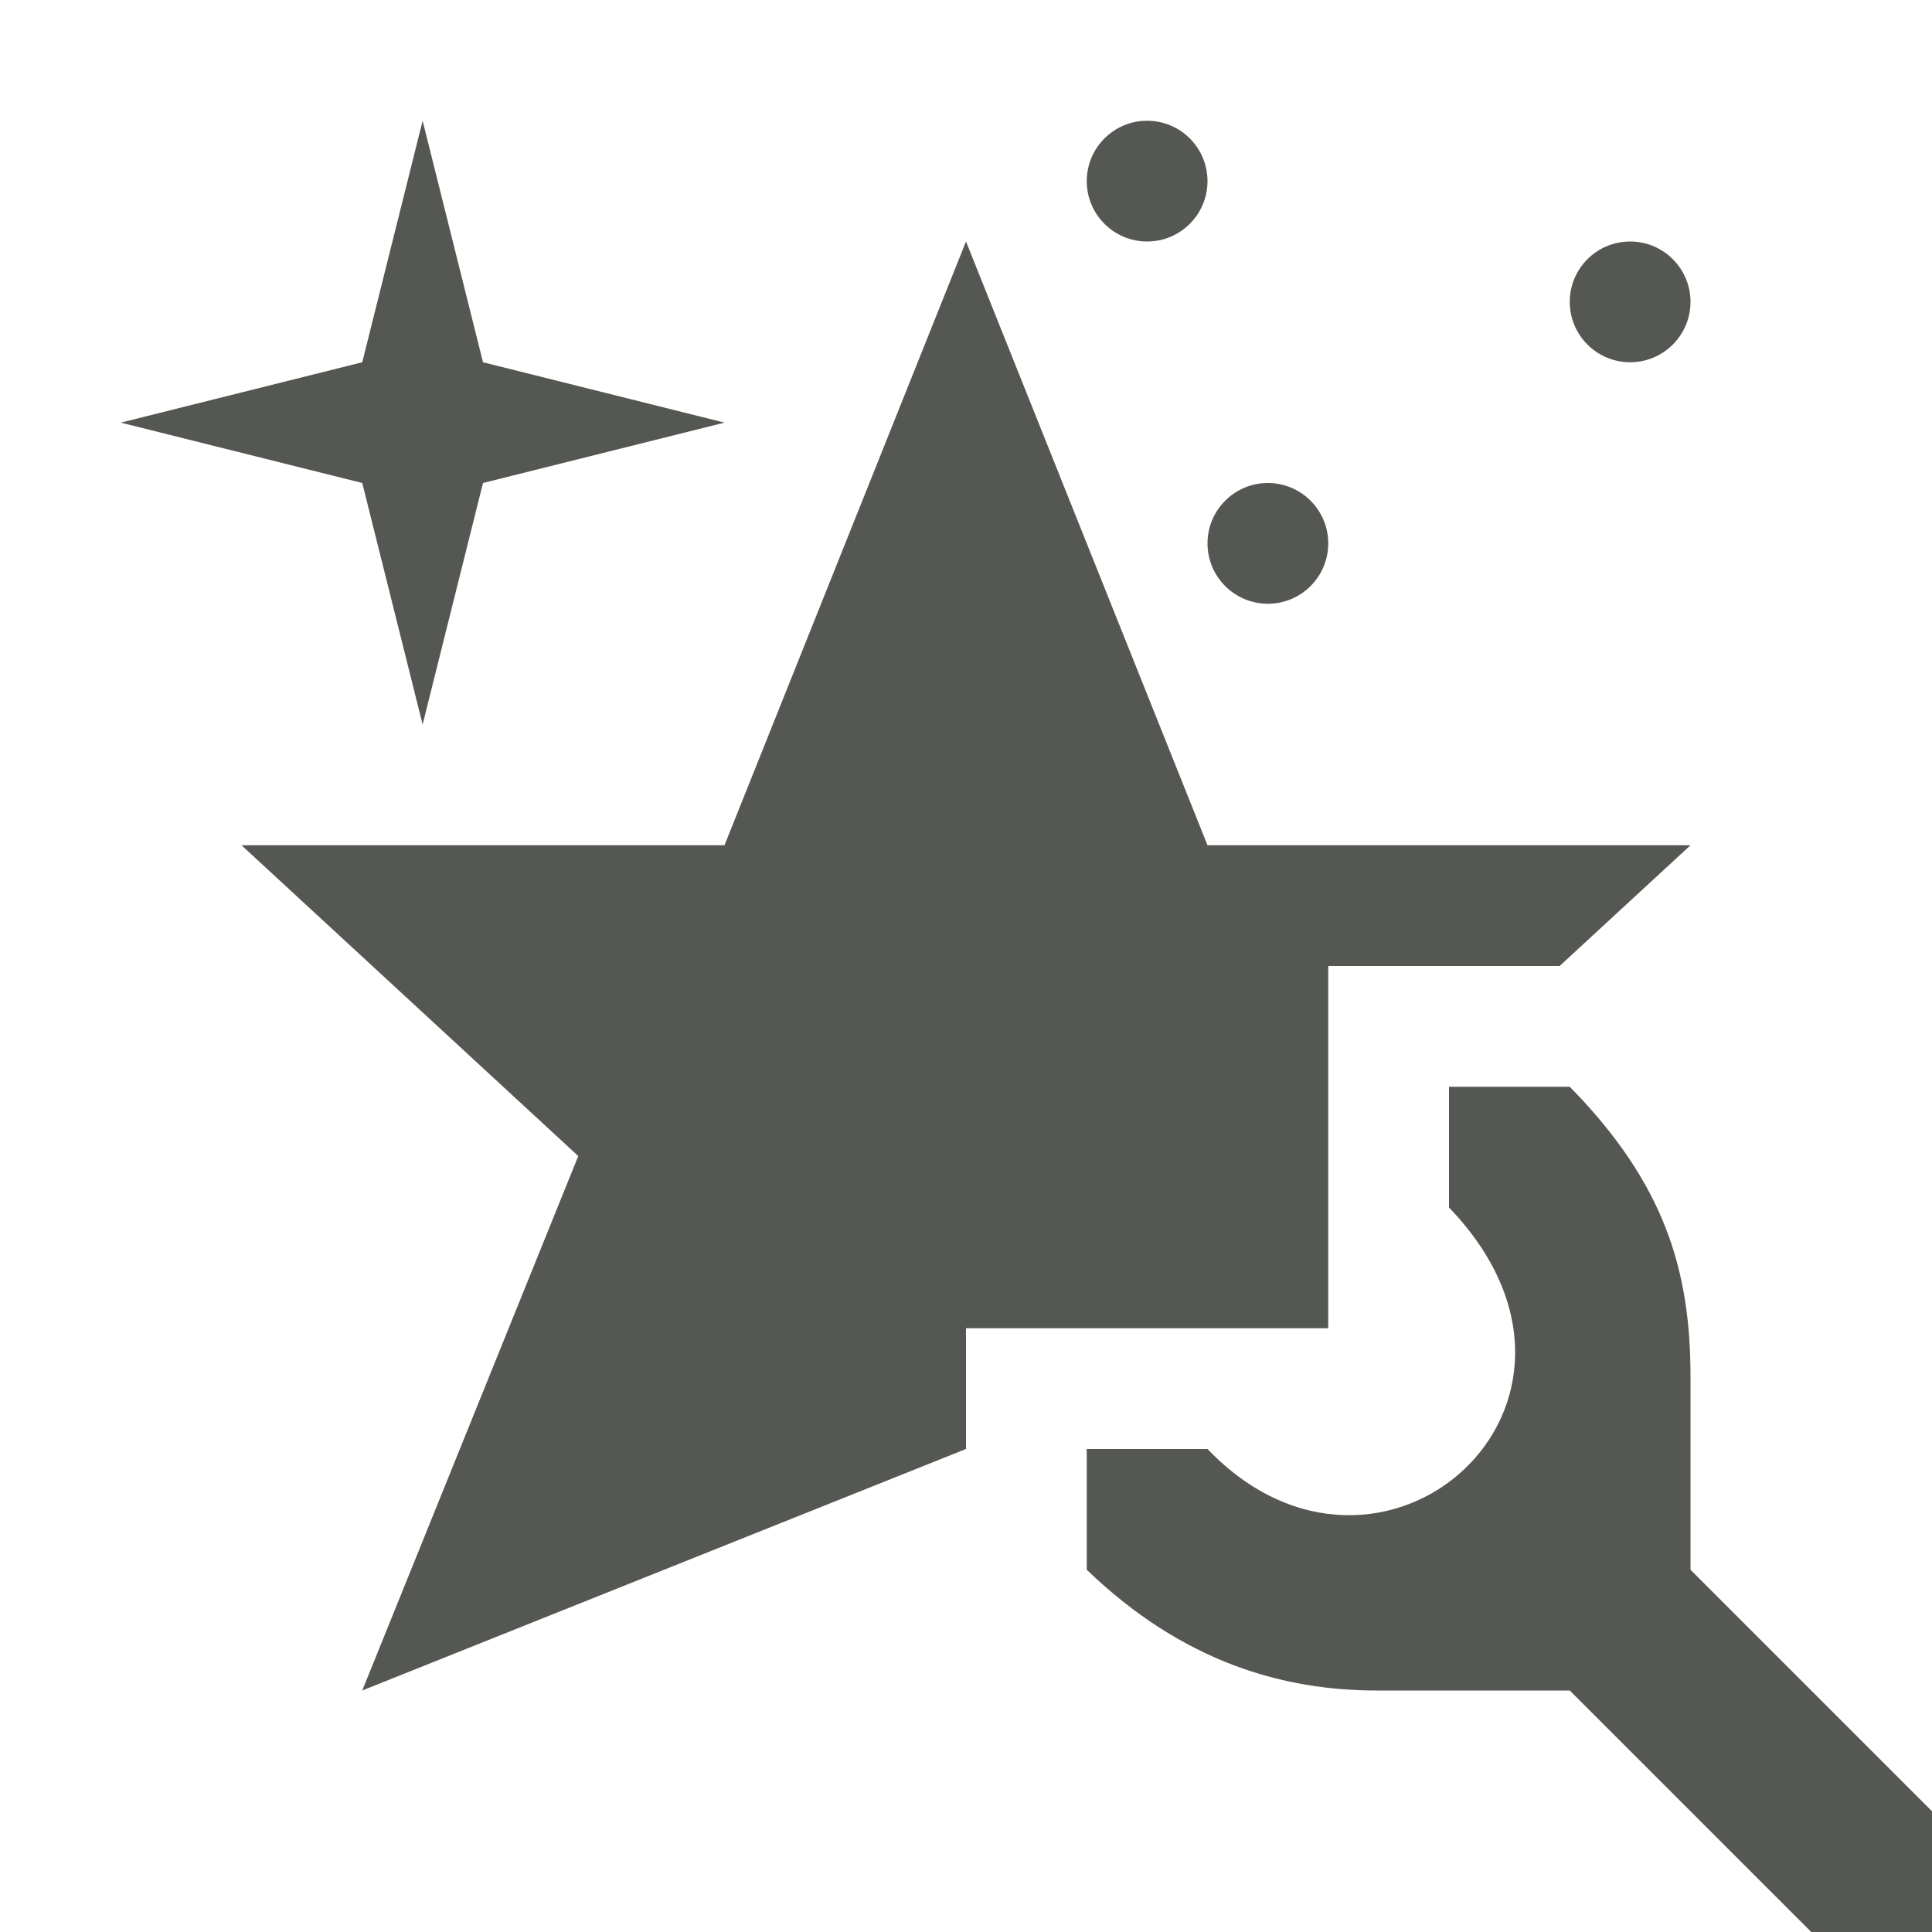
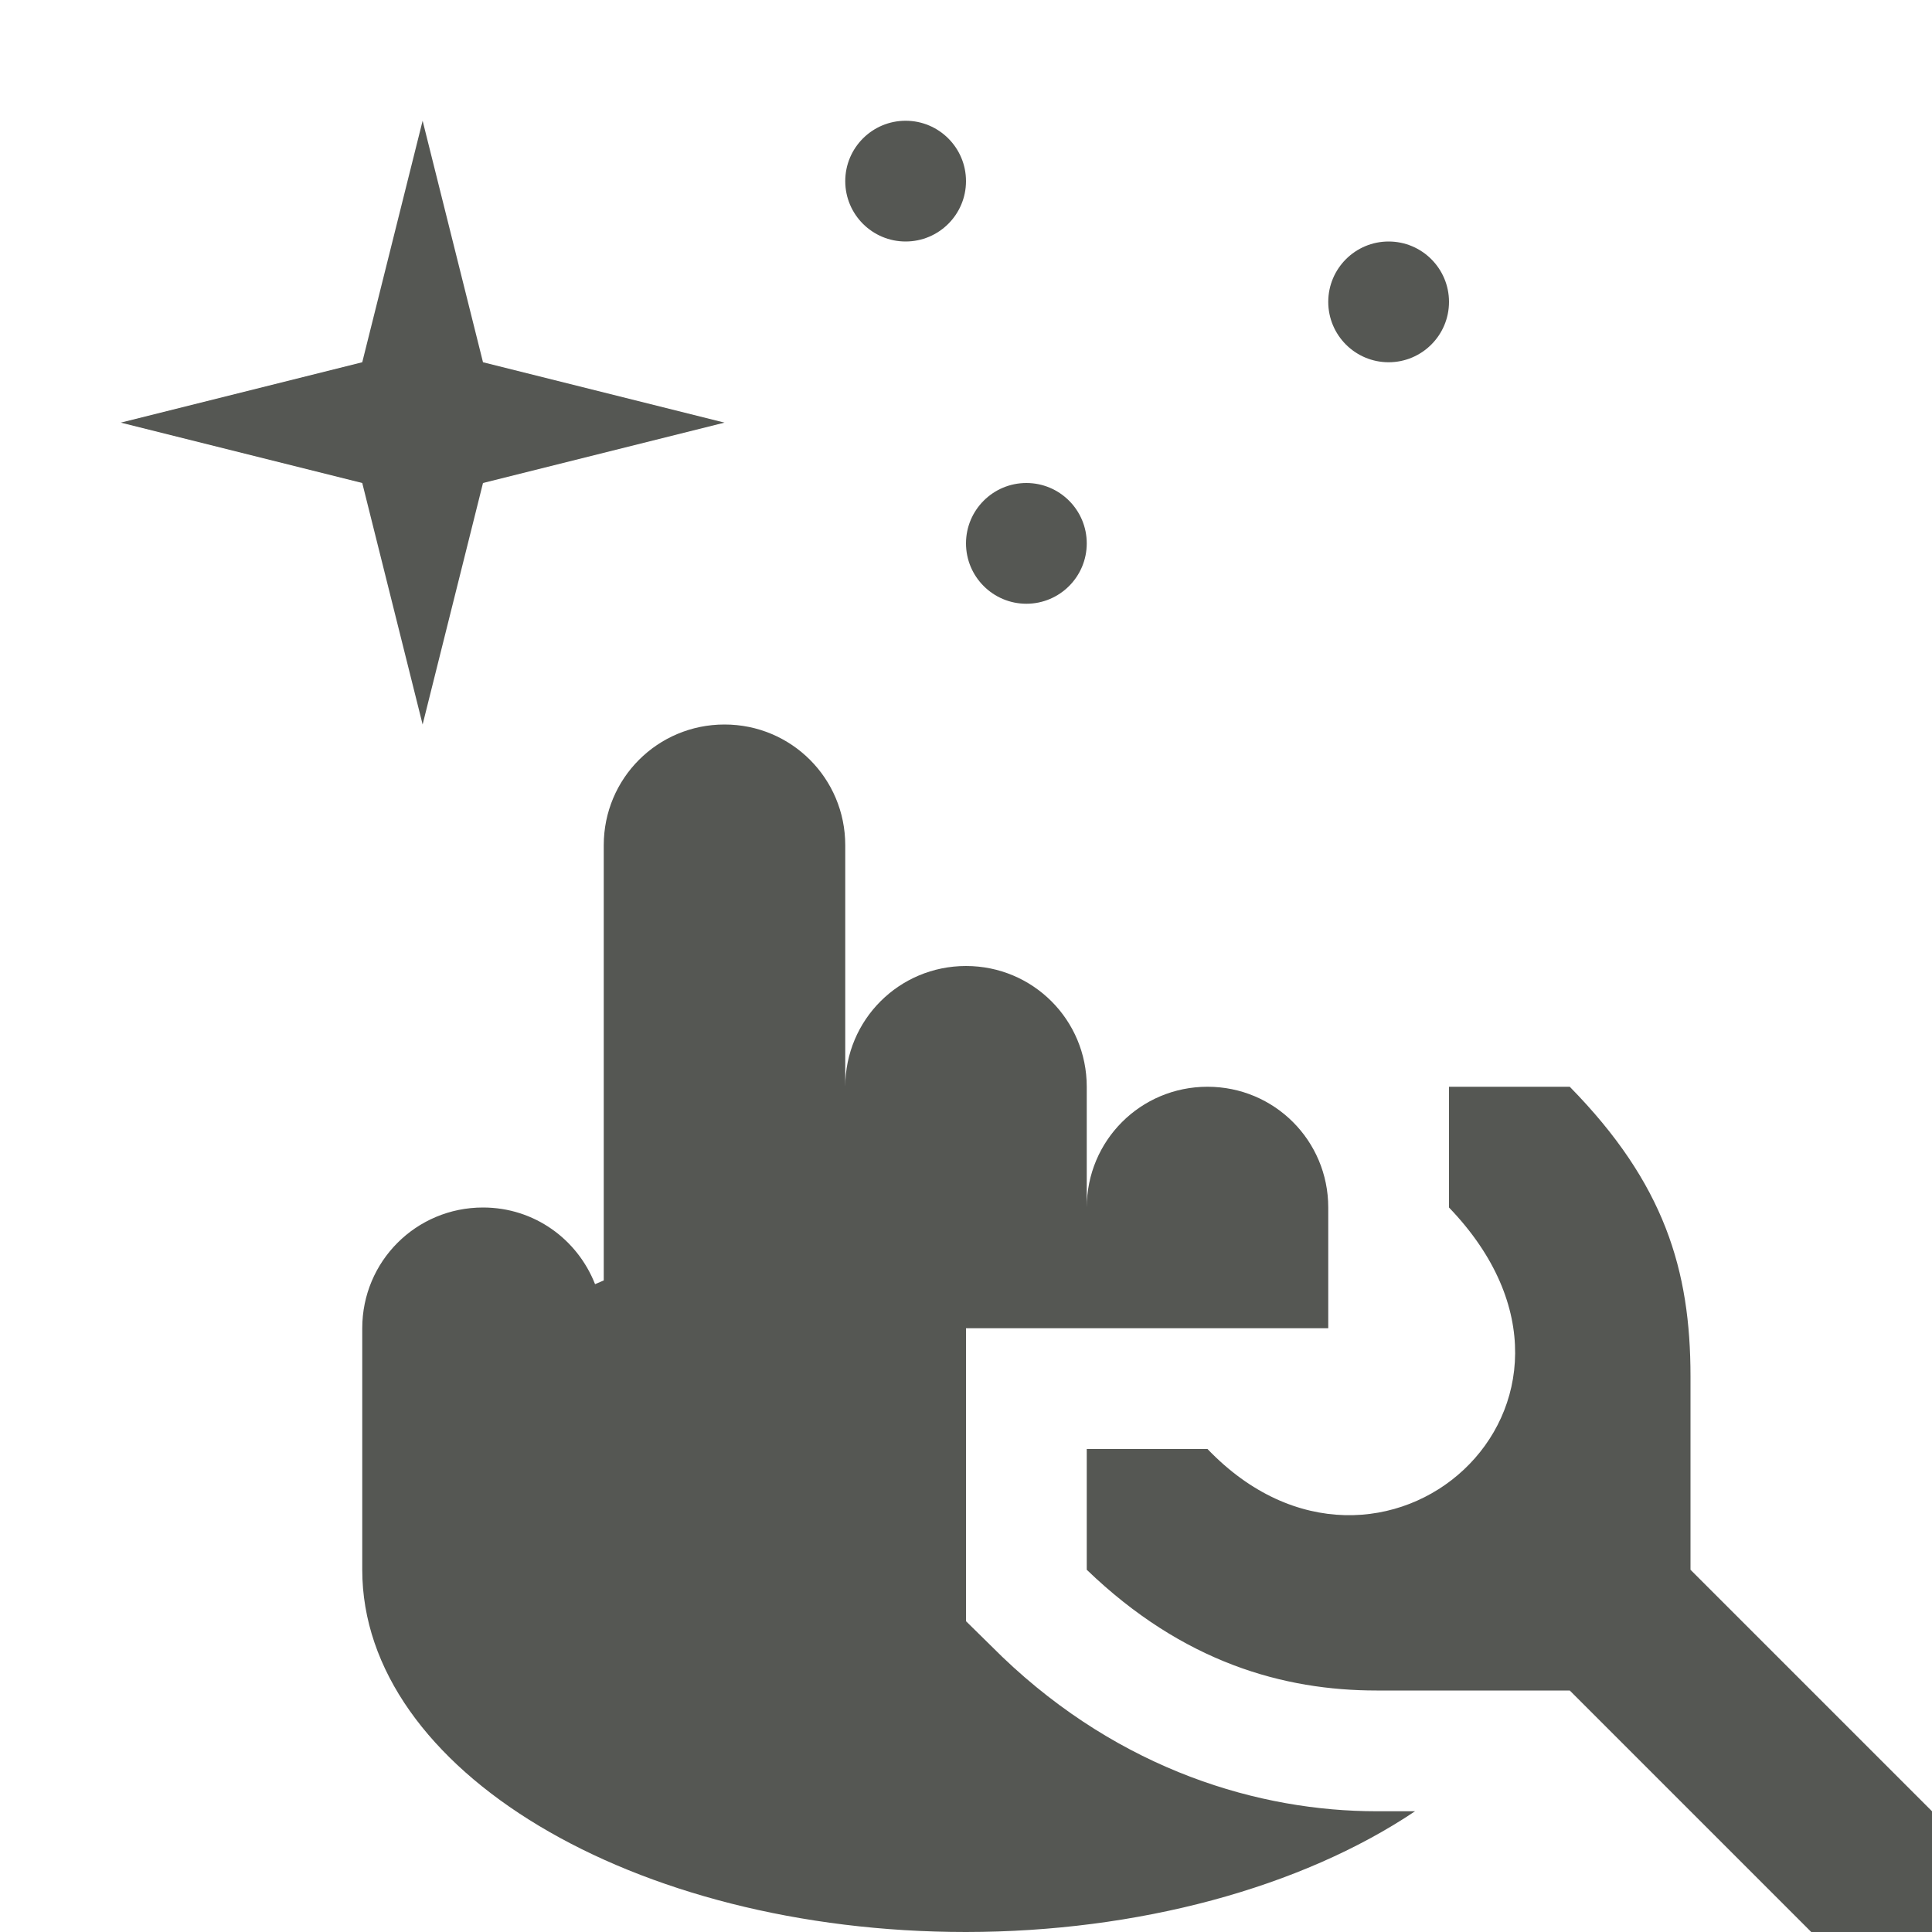
<svg xmlns="http://www.w3.org/2000/svg" viewBox="0 0 16 16">
-   <path style="fill:#555753" d="M 3.5 1 L 3 3 L 1 3.5 L 3 4 L 3.5 6 L 4 4 L 6 3.5 L 4 3 L 3.5 1 z M 9.5 1 C 9.224 1 9 1.224 9 1.5 C 9 1.776 9.224 2 9.5 2 C 9.776 2 10 1.776 10 1.5 C 10 1.224 9.776 1 9.5 1 z M 8 2 L 6 7 L 2 7 L 4.789 9.574 L 3 14 L 8 12 L 8 11 L 11 11 L 11 8 L 12.916 8 L 14 7 L 10 7 L 8 2 z M 13.5 2 C 13.224 2 13 2.224 13 2.5 C 13 2.776 13.224 3 13.5 3 C 13.776 3 14 2.776 14 2.5 C 14 2.224 13.776 2 13.5 2 z M 10.5 4 C 10.224 4 10 4.224 10 4.5 C 10 4.776 10.224 5 10.5 5 C 10.776 5 11 4.776 11 4.5 C 11 4.224 10.776 4 10.5 4 z M 12 9 L 12 10 C 13.561 11.624 11.434 13.498 10 12 L 9 12 L 9 13 C 9.8 13.771 10.635 14 11.4 14 L 13 14 L 15 16 L 16 16 L 16 15 L 14 13 L 14 11.4 C 14 10.518 13.785 9.8 13 9 L 12 9 z " />
+   <path style="fill:#555753" d="M 3.5 1 L 3 3 L 1 3.5 L 3 4 L 3.5 6 L 4 4 L 6 3.5 L 4 3 L 3.5 1 z M 7.5 1 C 7.224 1 7 1.224 7 1.5 C 7 1.776 7.224 2 7.5 2 C 7.776 2 8 1.776 8 1.5 C 8 1.224 7.776 1 7.5 1 z M 11.5 2 C 11.224 2 11 2.224 11 2.5 C 11 2.776 11.224 3 11.5 3 C 11.776 3 12 2.776 12 2.5 C 12 2.224 11.776 2 11.5 2 z M 8.5 4 C 8.224 4 8 4.224 8 4.5 C 8 4.776 8.224 5 8.5 5 C 8.776 5 9 4.776 9 4.5 C 9 4.224 8.776 4 8.5 4 z M 6 6 C 5.446 6 5 6.446 5 7 L 5 10.604 C 4.976 10.614 4.952 10.624 4.928 10.635 C 4.782 10.263 4.425 10 4 10 C 3.446 10 3 10.446 3 11 L 3 13 C 3 14.657 5.239 16 8 16 C 9.42 15.999 10.772 15.635 11.719 15 L 11.4 15 C 10.436 15 9.286 14.665 8.3 13.721 L 8 13.426 L 8 11 L 11 11 L 11 10 C 11 9.446 10.554 9 10 9 C 9.446 9 9 9.446 9 10 L 9 9 C 9 8.446 8.554 8 8 8 C 7.446 8 7 8.446 7 9 L 7 7 C 7 6.446 6.554 6 6 6 z M 12 9 L 12 10 C 13.561 11.624 11.434 13.498 10 12 L 9 12 L 9 13 C 9.8 13.771 10.635 14 11.4 14 L 13 14 L 15 16 L 16 16 L 16 15 L 14 13 L 14 11.4 C 14 10.518 13.785 9.8 13 9 L 12 9 z " />
</svg>
